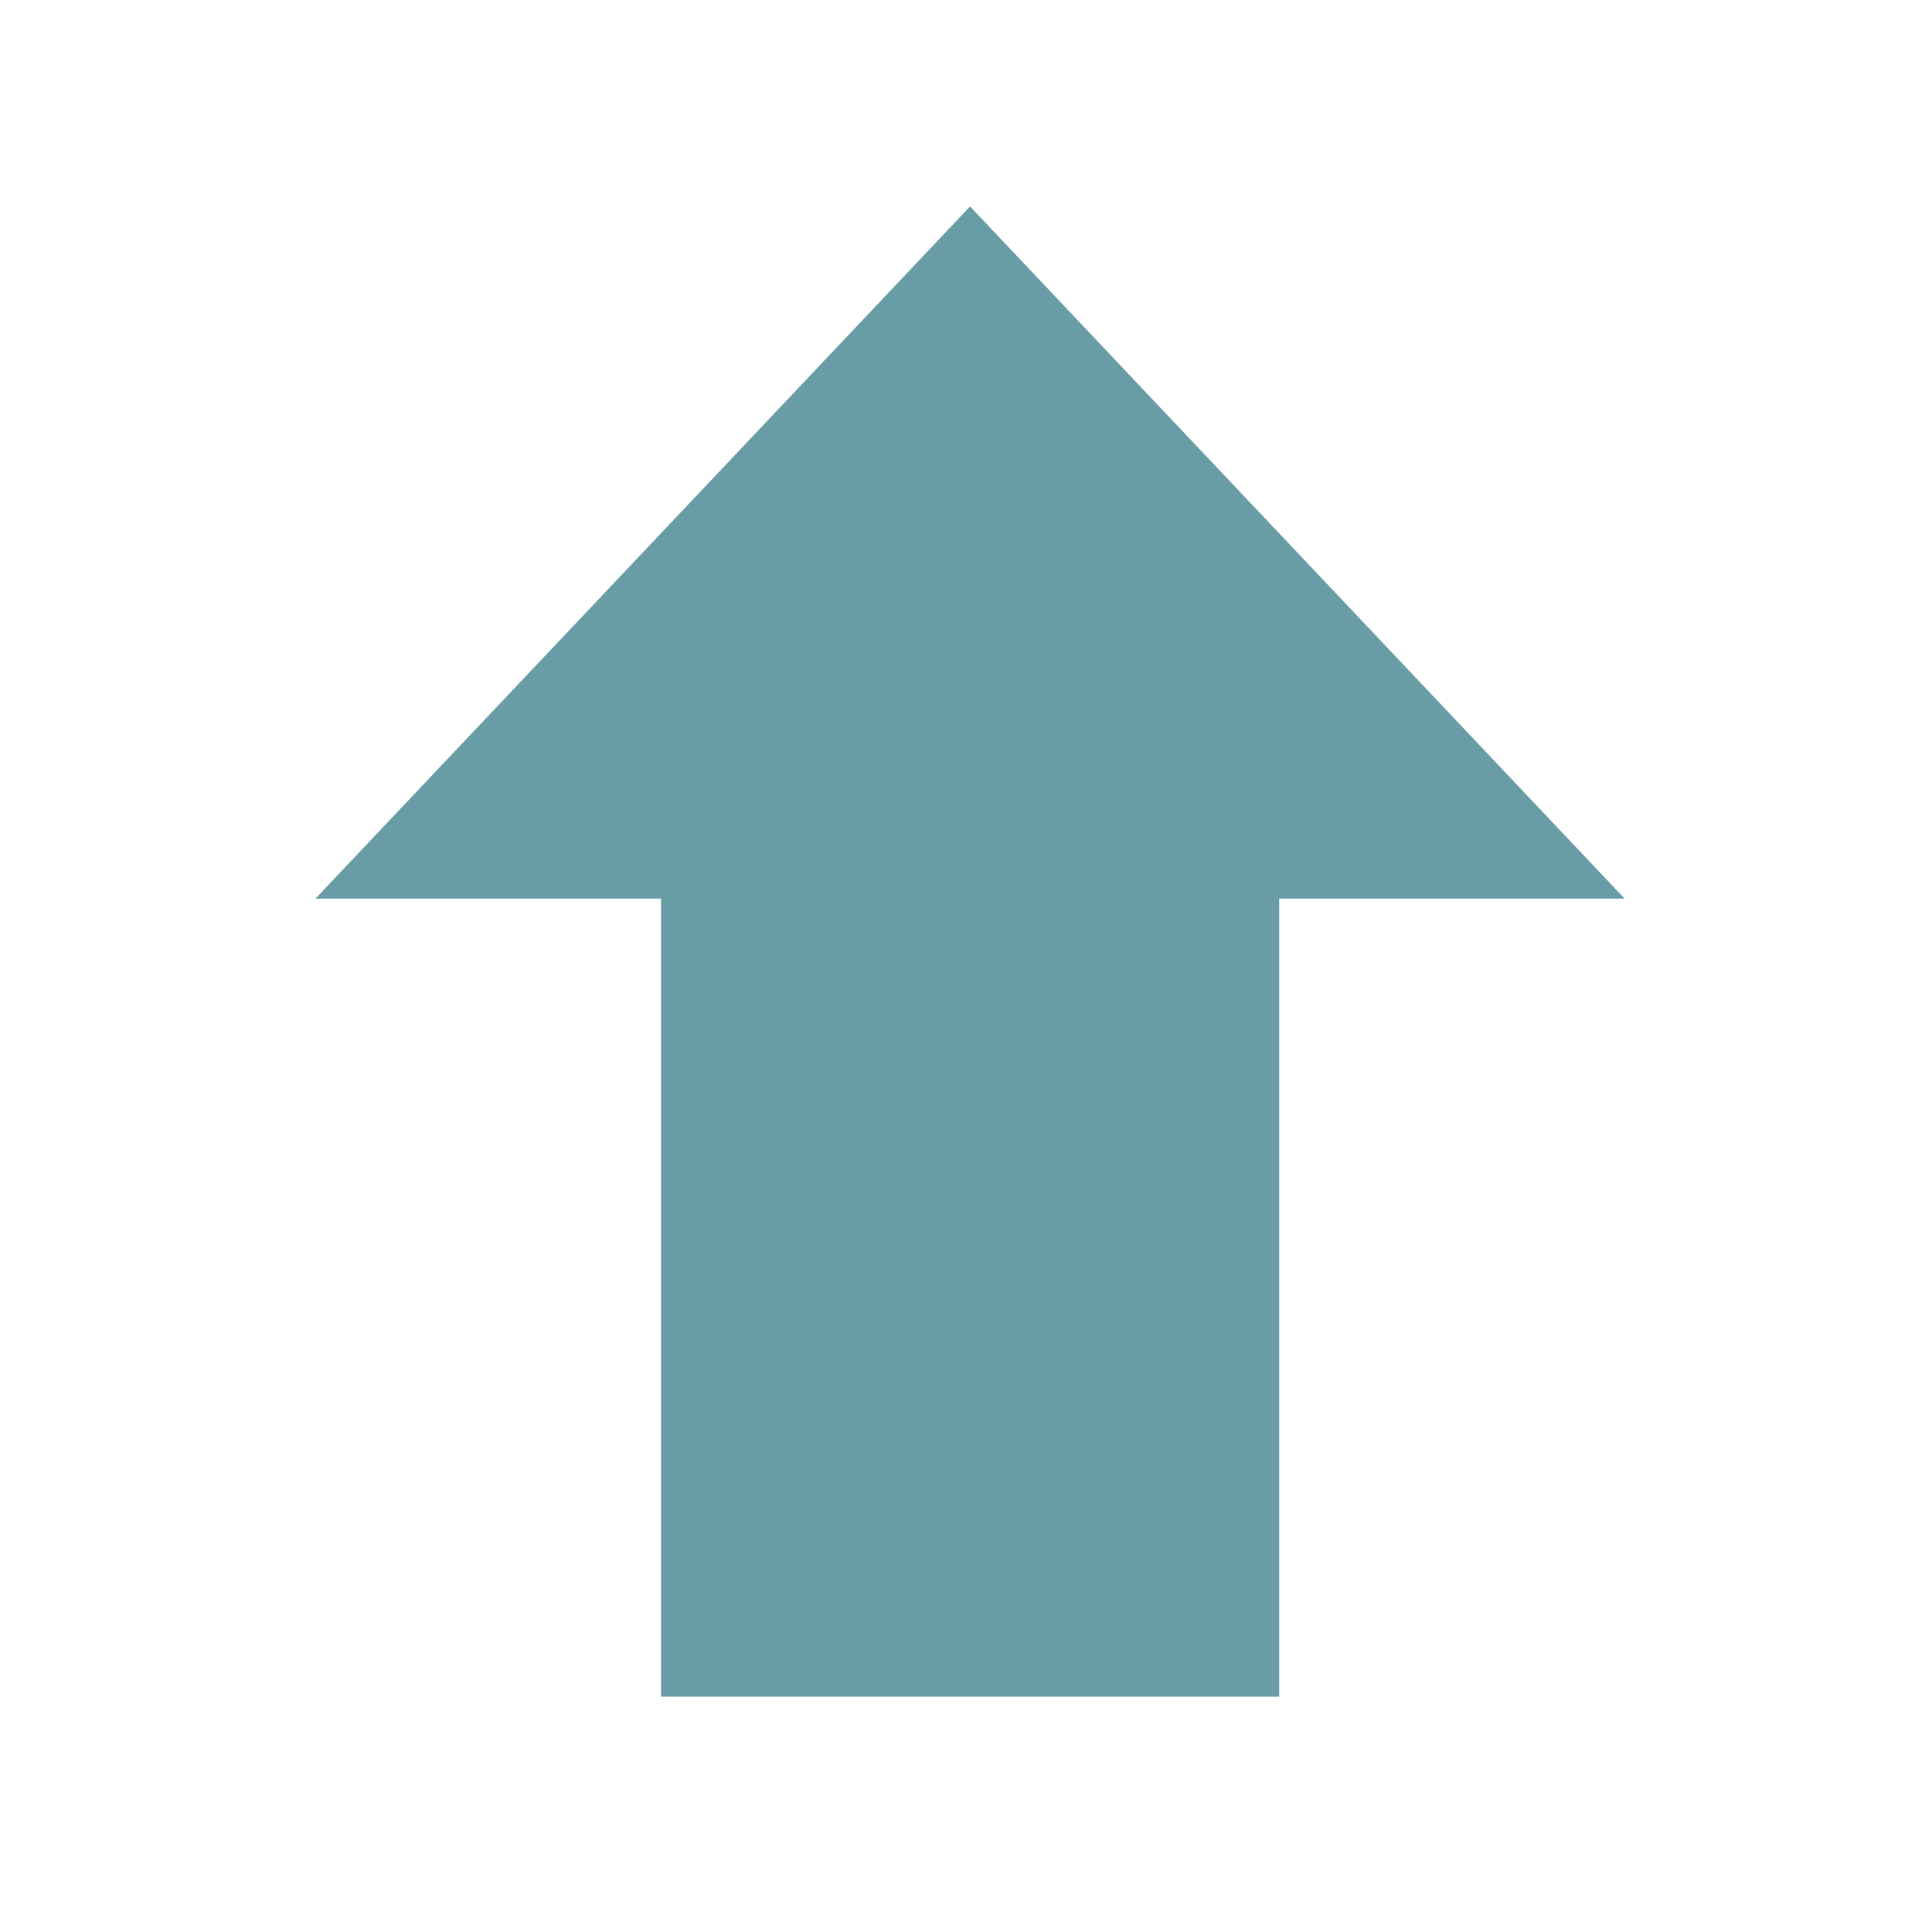
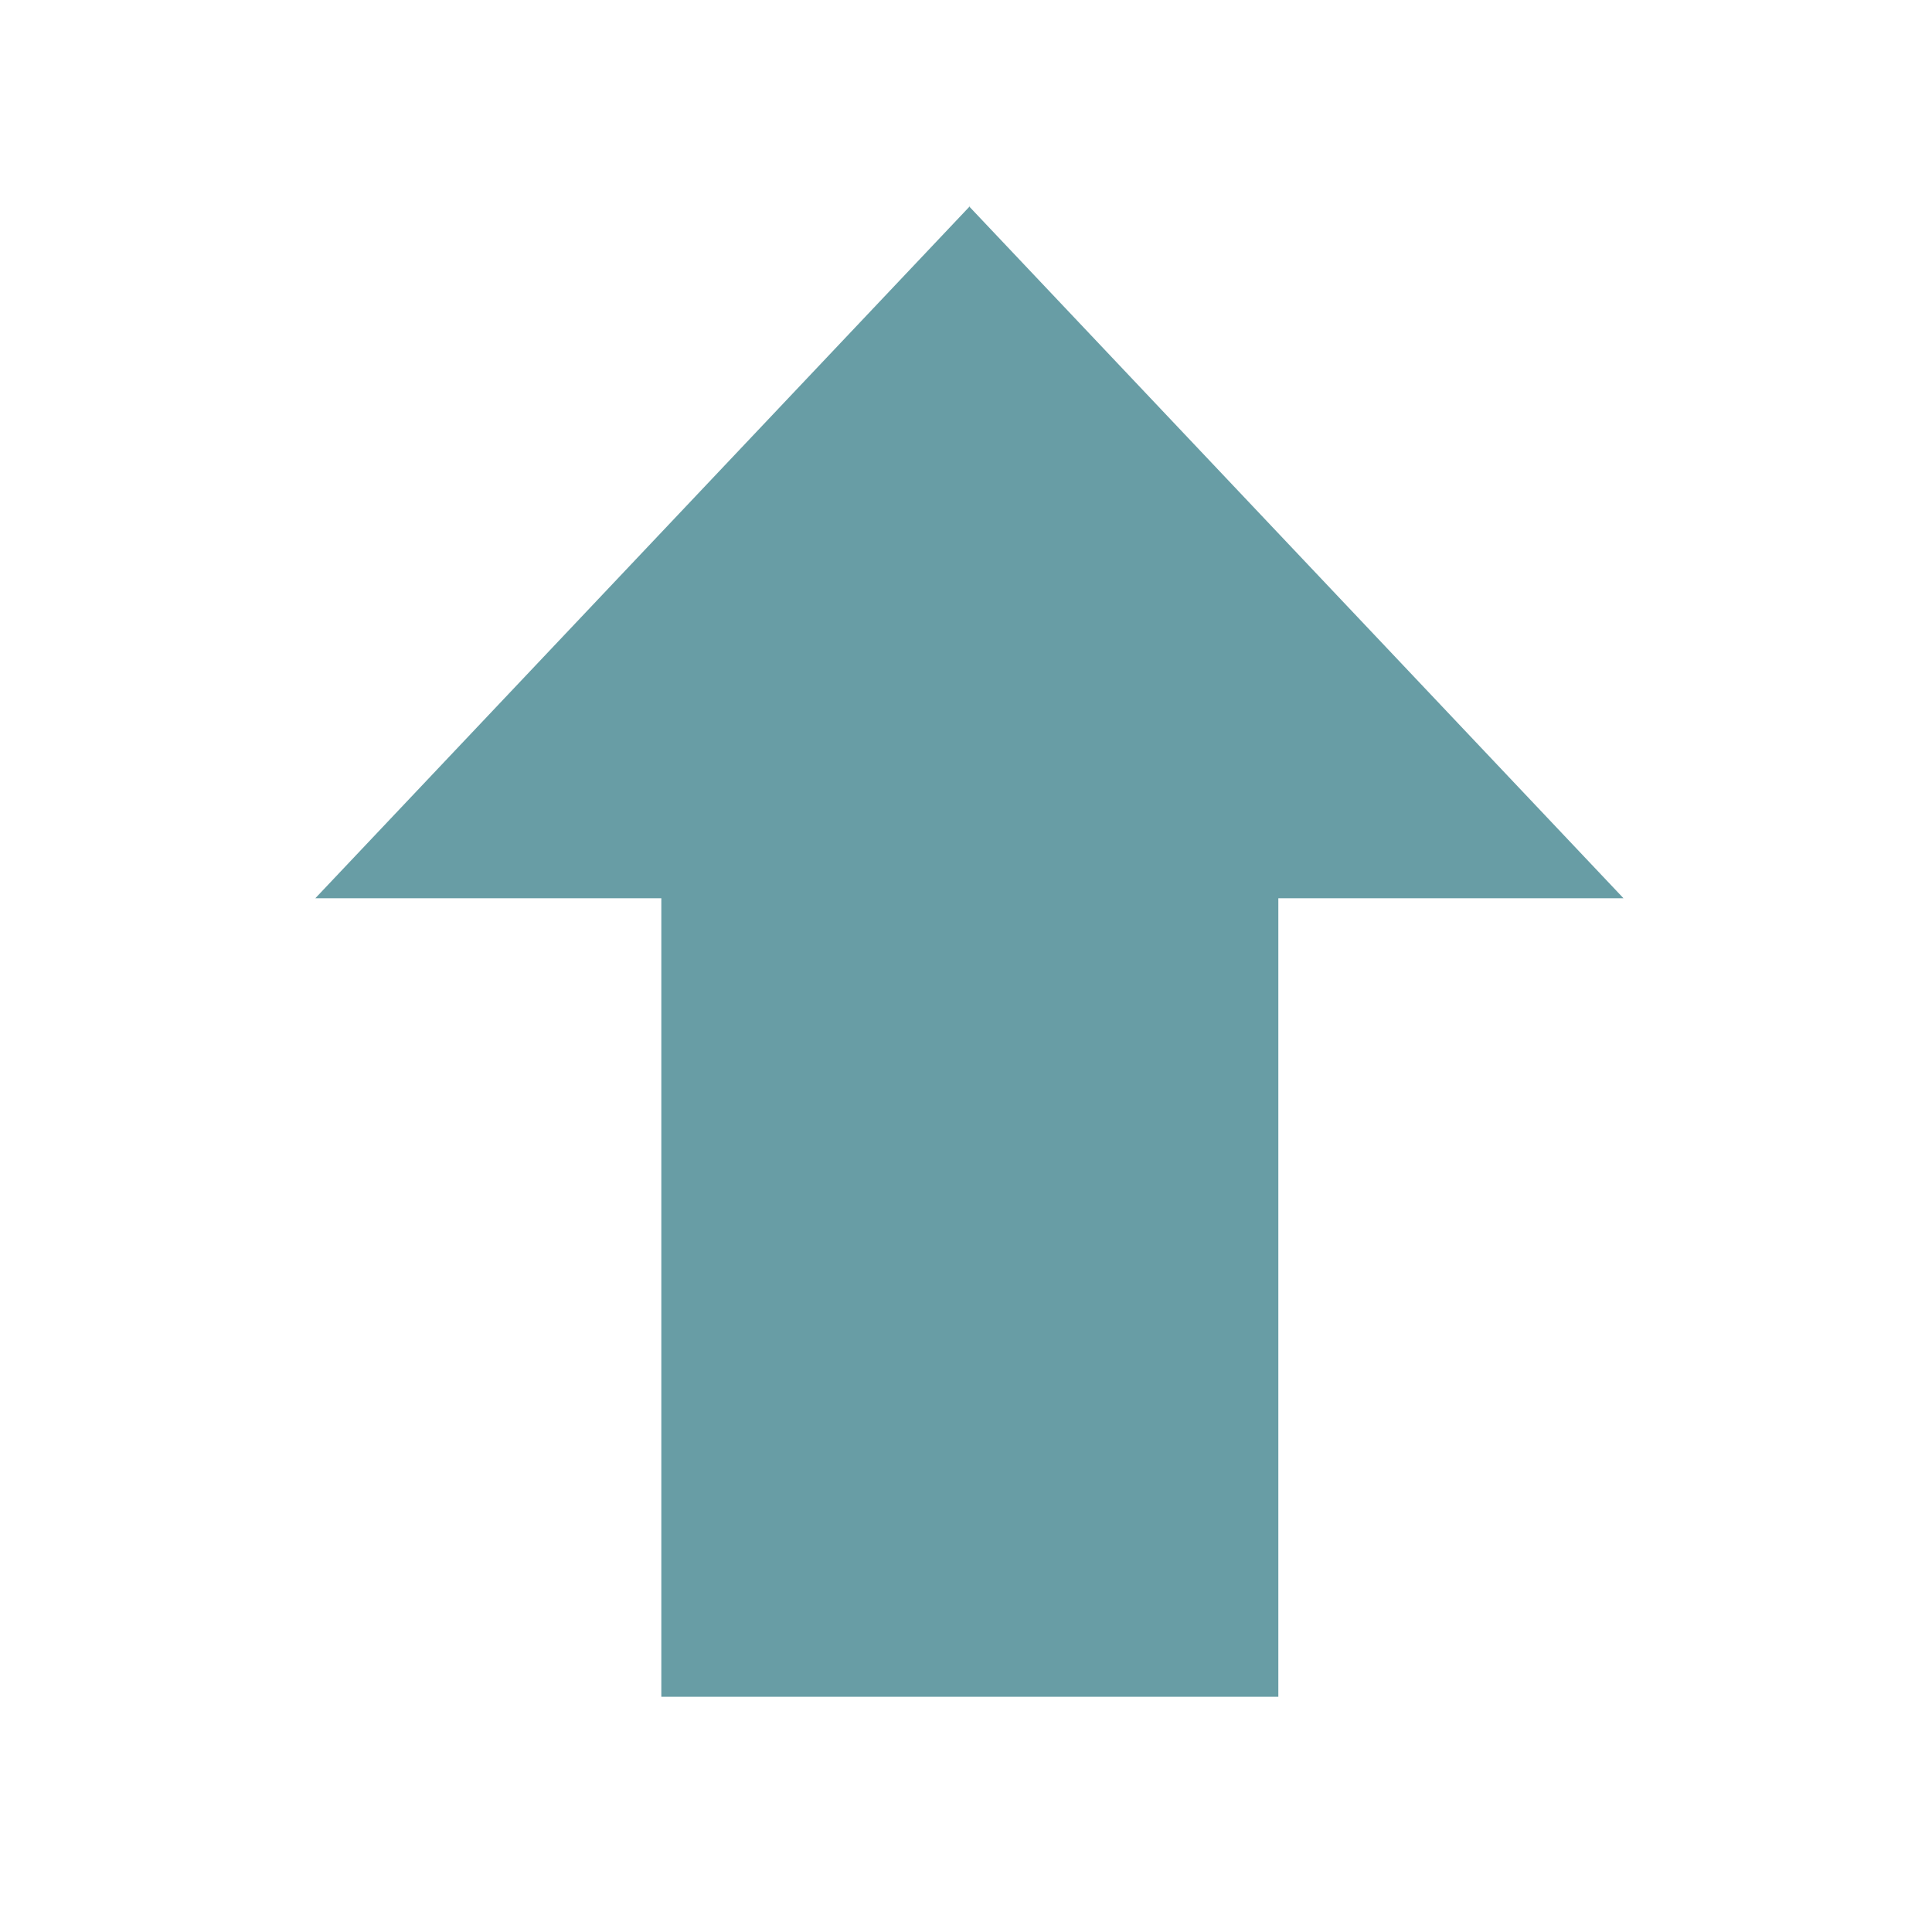
- <svg xmlns="http://www.w3.org/2000/svg" version="1.1" viewBox="0 0 22.667 22.667">
-   <path d="m11.381 2.422-7.68 8.121h4.055v9.363h7.252v-9.363h4.053l-7.68-8.121z" fill="#367c87" opacity=".75" />
+ <svg xmlns="http://www.w3.org/2000/svg" viewBox="0 0 22.67 22.67">
+   <path d="M11.38 2.42 3.7 10.54h4.06v9.37H15v-9.37h4.05l-7.68-8.12z" fill="#367c87" opacity=".75" />
</svg>
